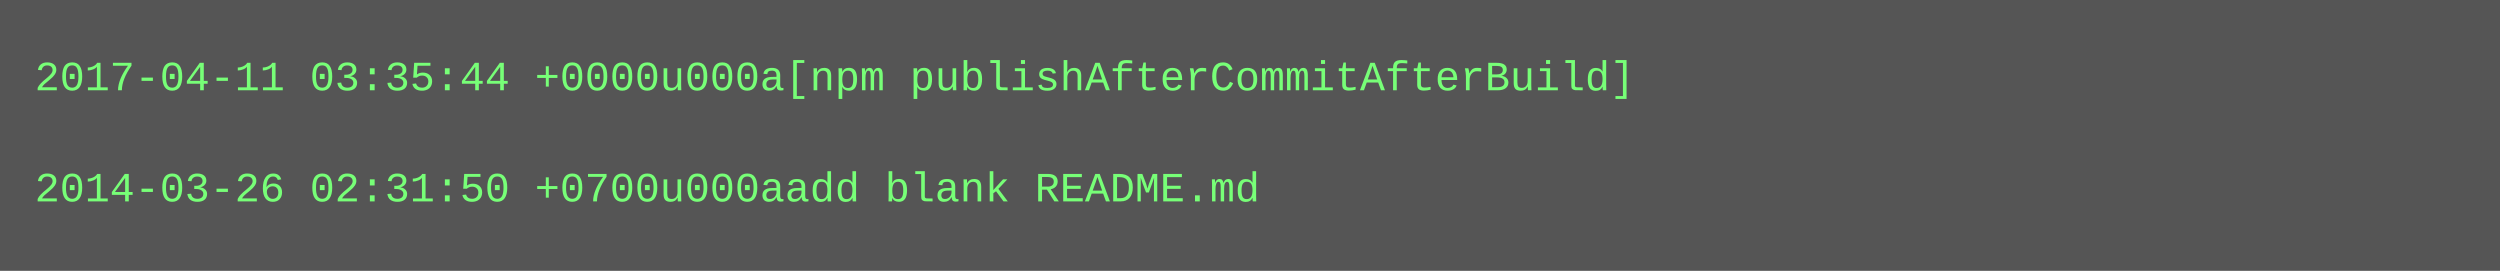
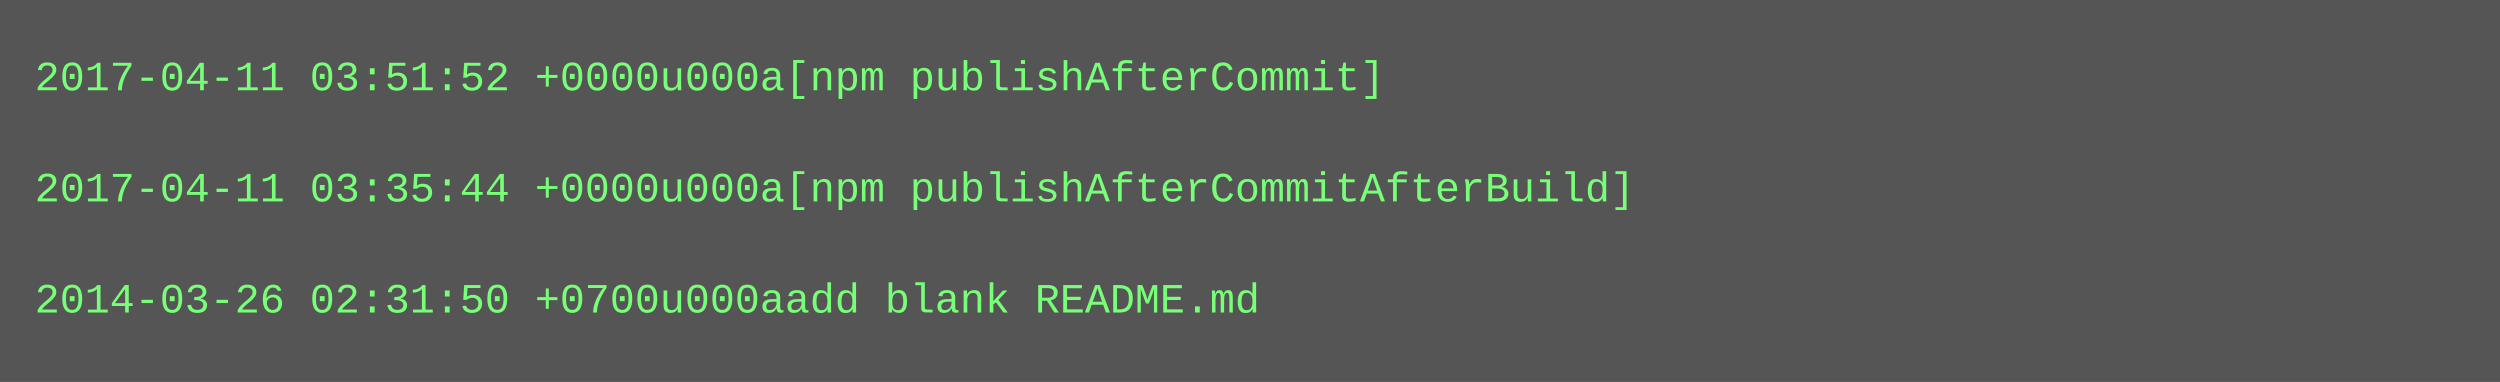
- <svg xmlns="http://www.w3.org/2000/svg" height="78" width="720">
-   <rect height="78" fill="#555" width="720" />
+ <svg xmlns="http://www.w3.org/2000/svg" height="110" width="720">
+   <rect height="110" fill="#555" width="720" />
  <text fill="#7f7" font-family="Courier New" font-size="12" xml:space="preserve">
-     <tspan x="10" y="26">2017-04-11 03:35:44 +0000u000a[npm publishAfterCommitAfterBuild]</tspan>
+     <tspan x="10" y="26">2017-04-11 03:51:52 +0000u000a[npm publishAfterCommit]</tspan>
    <tspan x="10" y="42" />
-     <tspan x="10" y="58">2014-03-26 02:31:50 +0700u000aadd blank README.md</tspan>
+     <tspan x="10" y="58">2017-04-11 03:35:44 +0000u000a[npm publishAfterCommitAfterBuild]</tspan>
+     <tspan x="10" y="74" />
+     <tspan x="10" y="90">2014-03-26 02:31:50 +0700u000aadd blank README.md</tspan>
  </text>
</svg>
